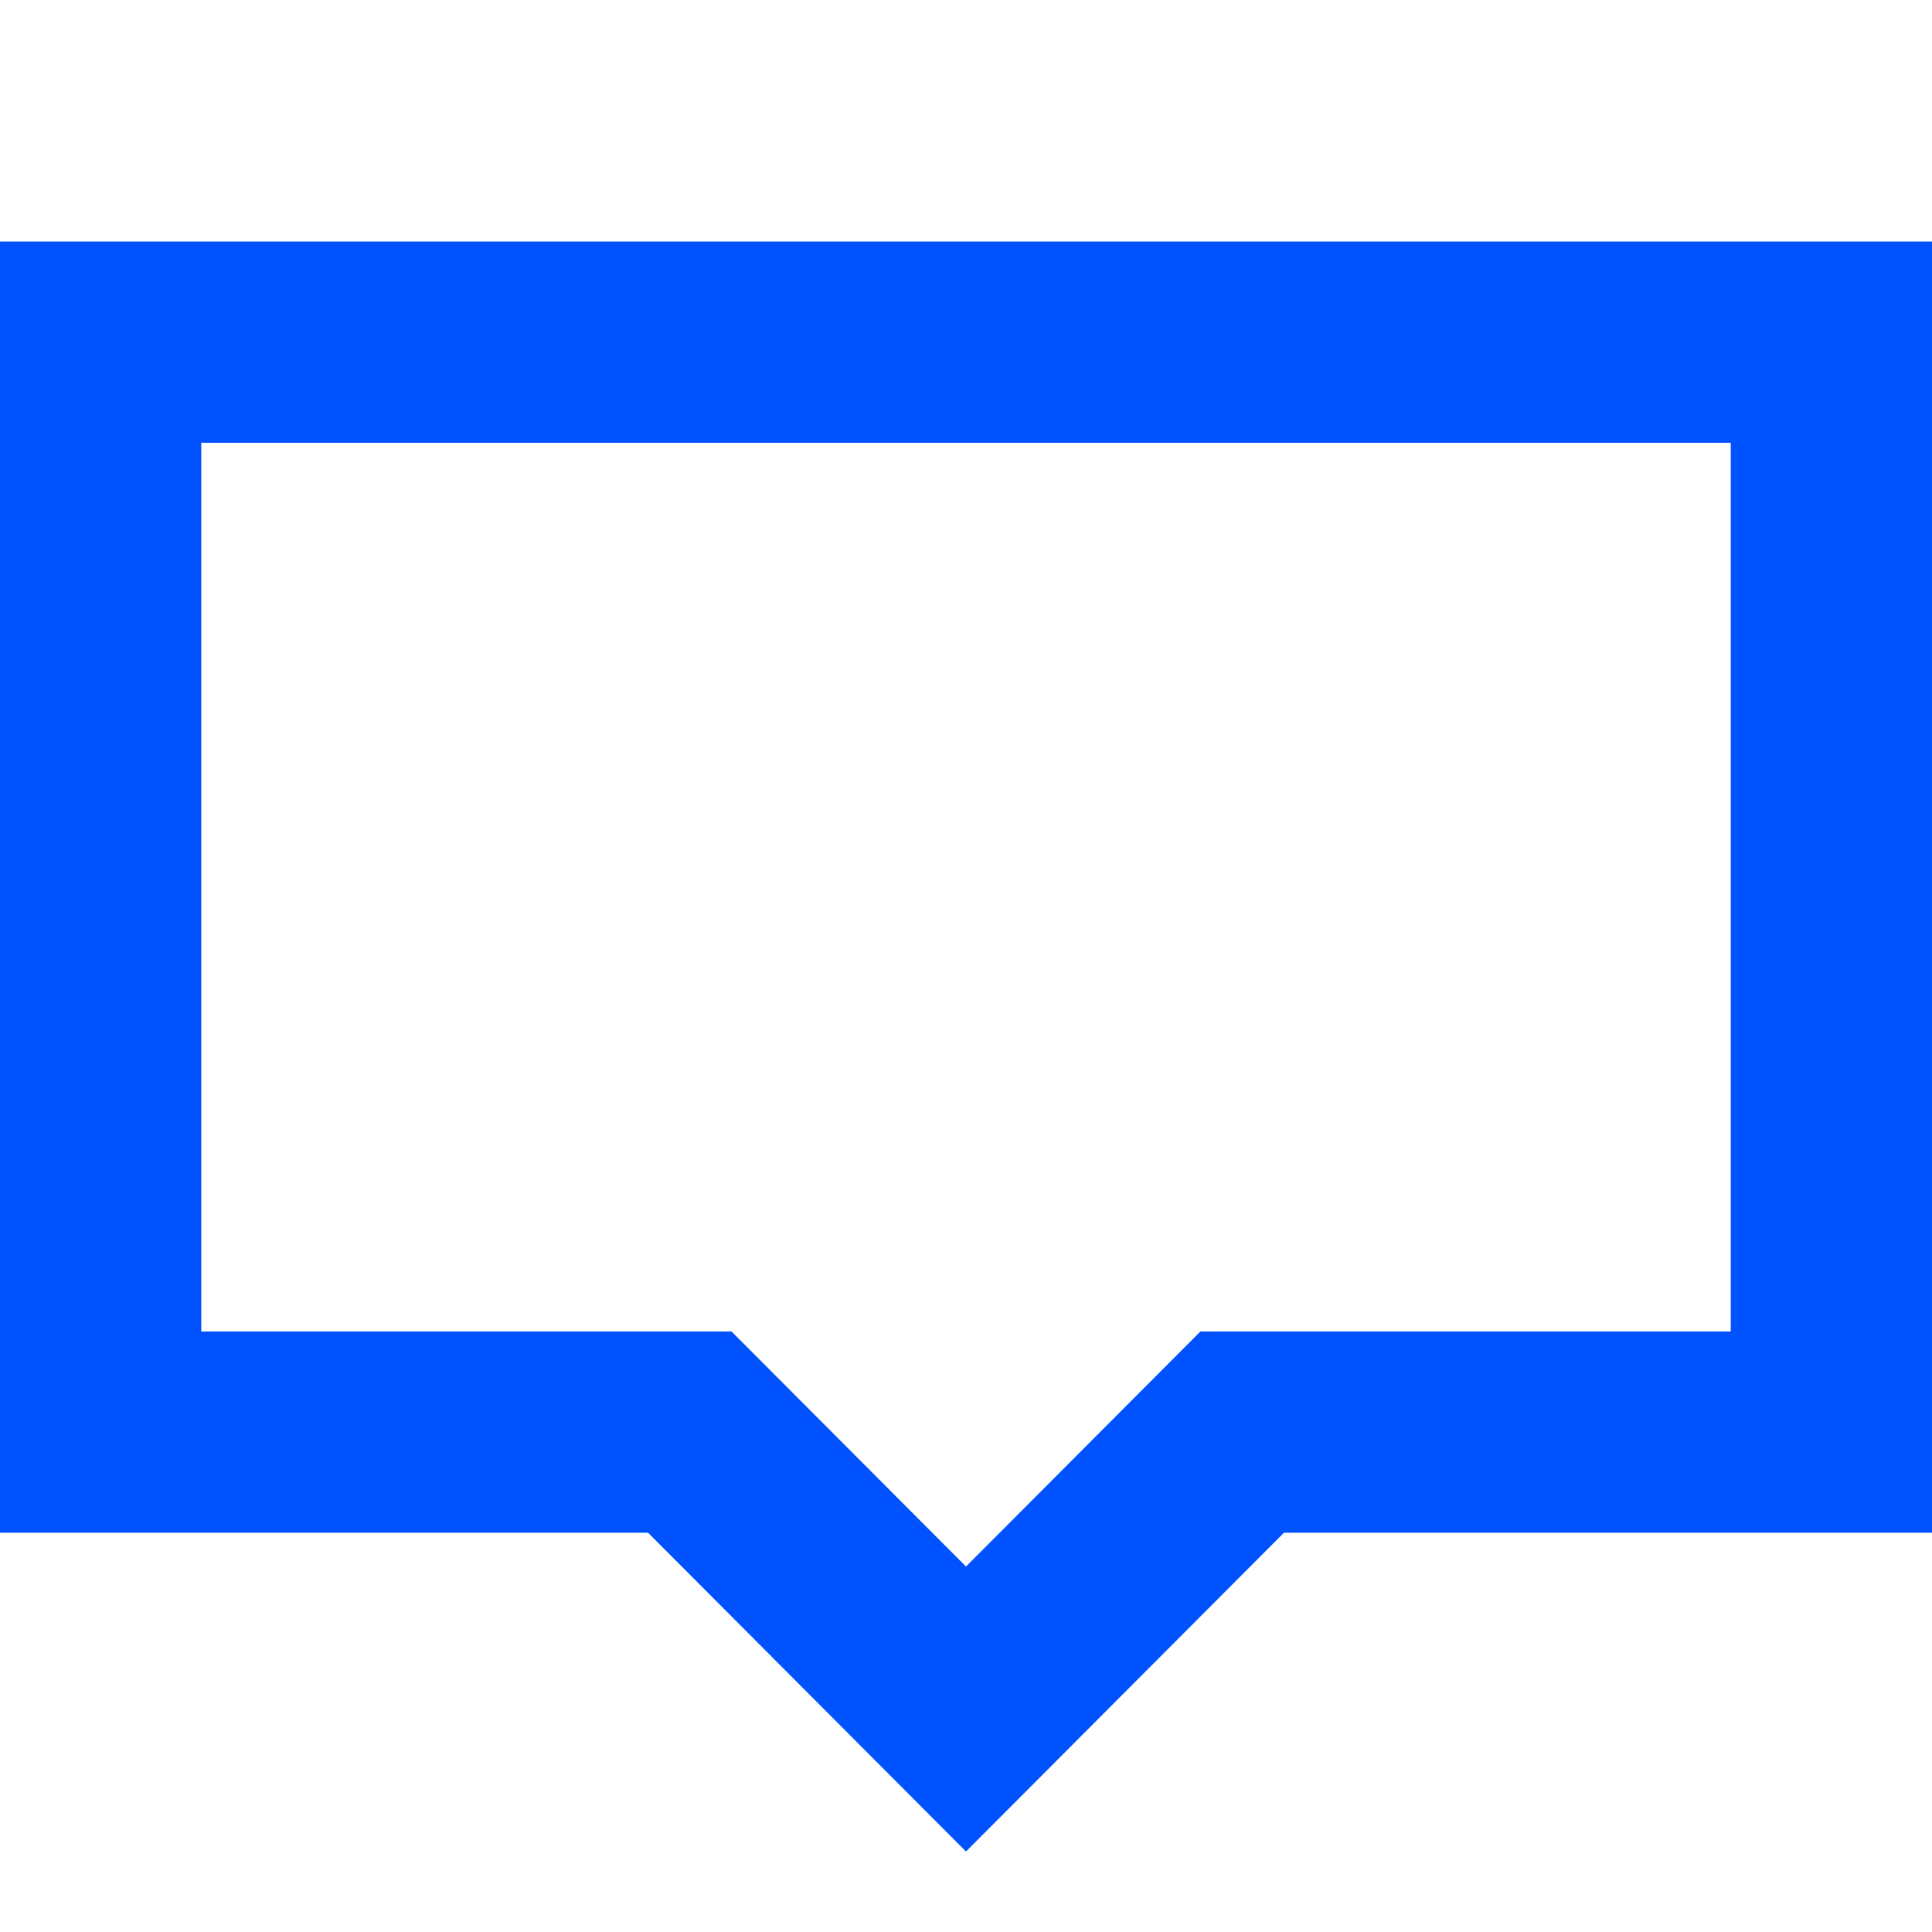
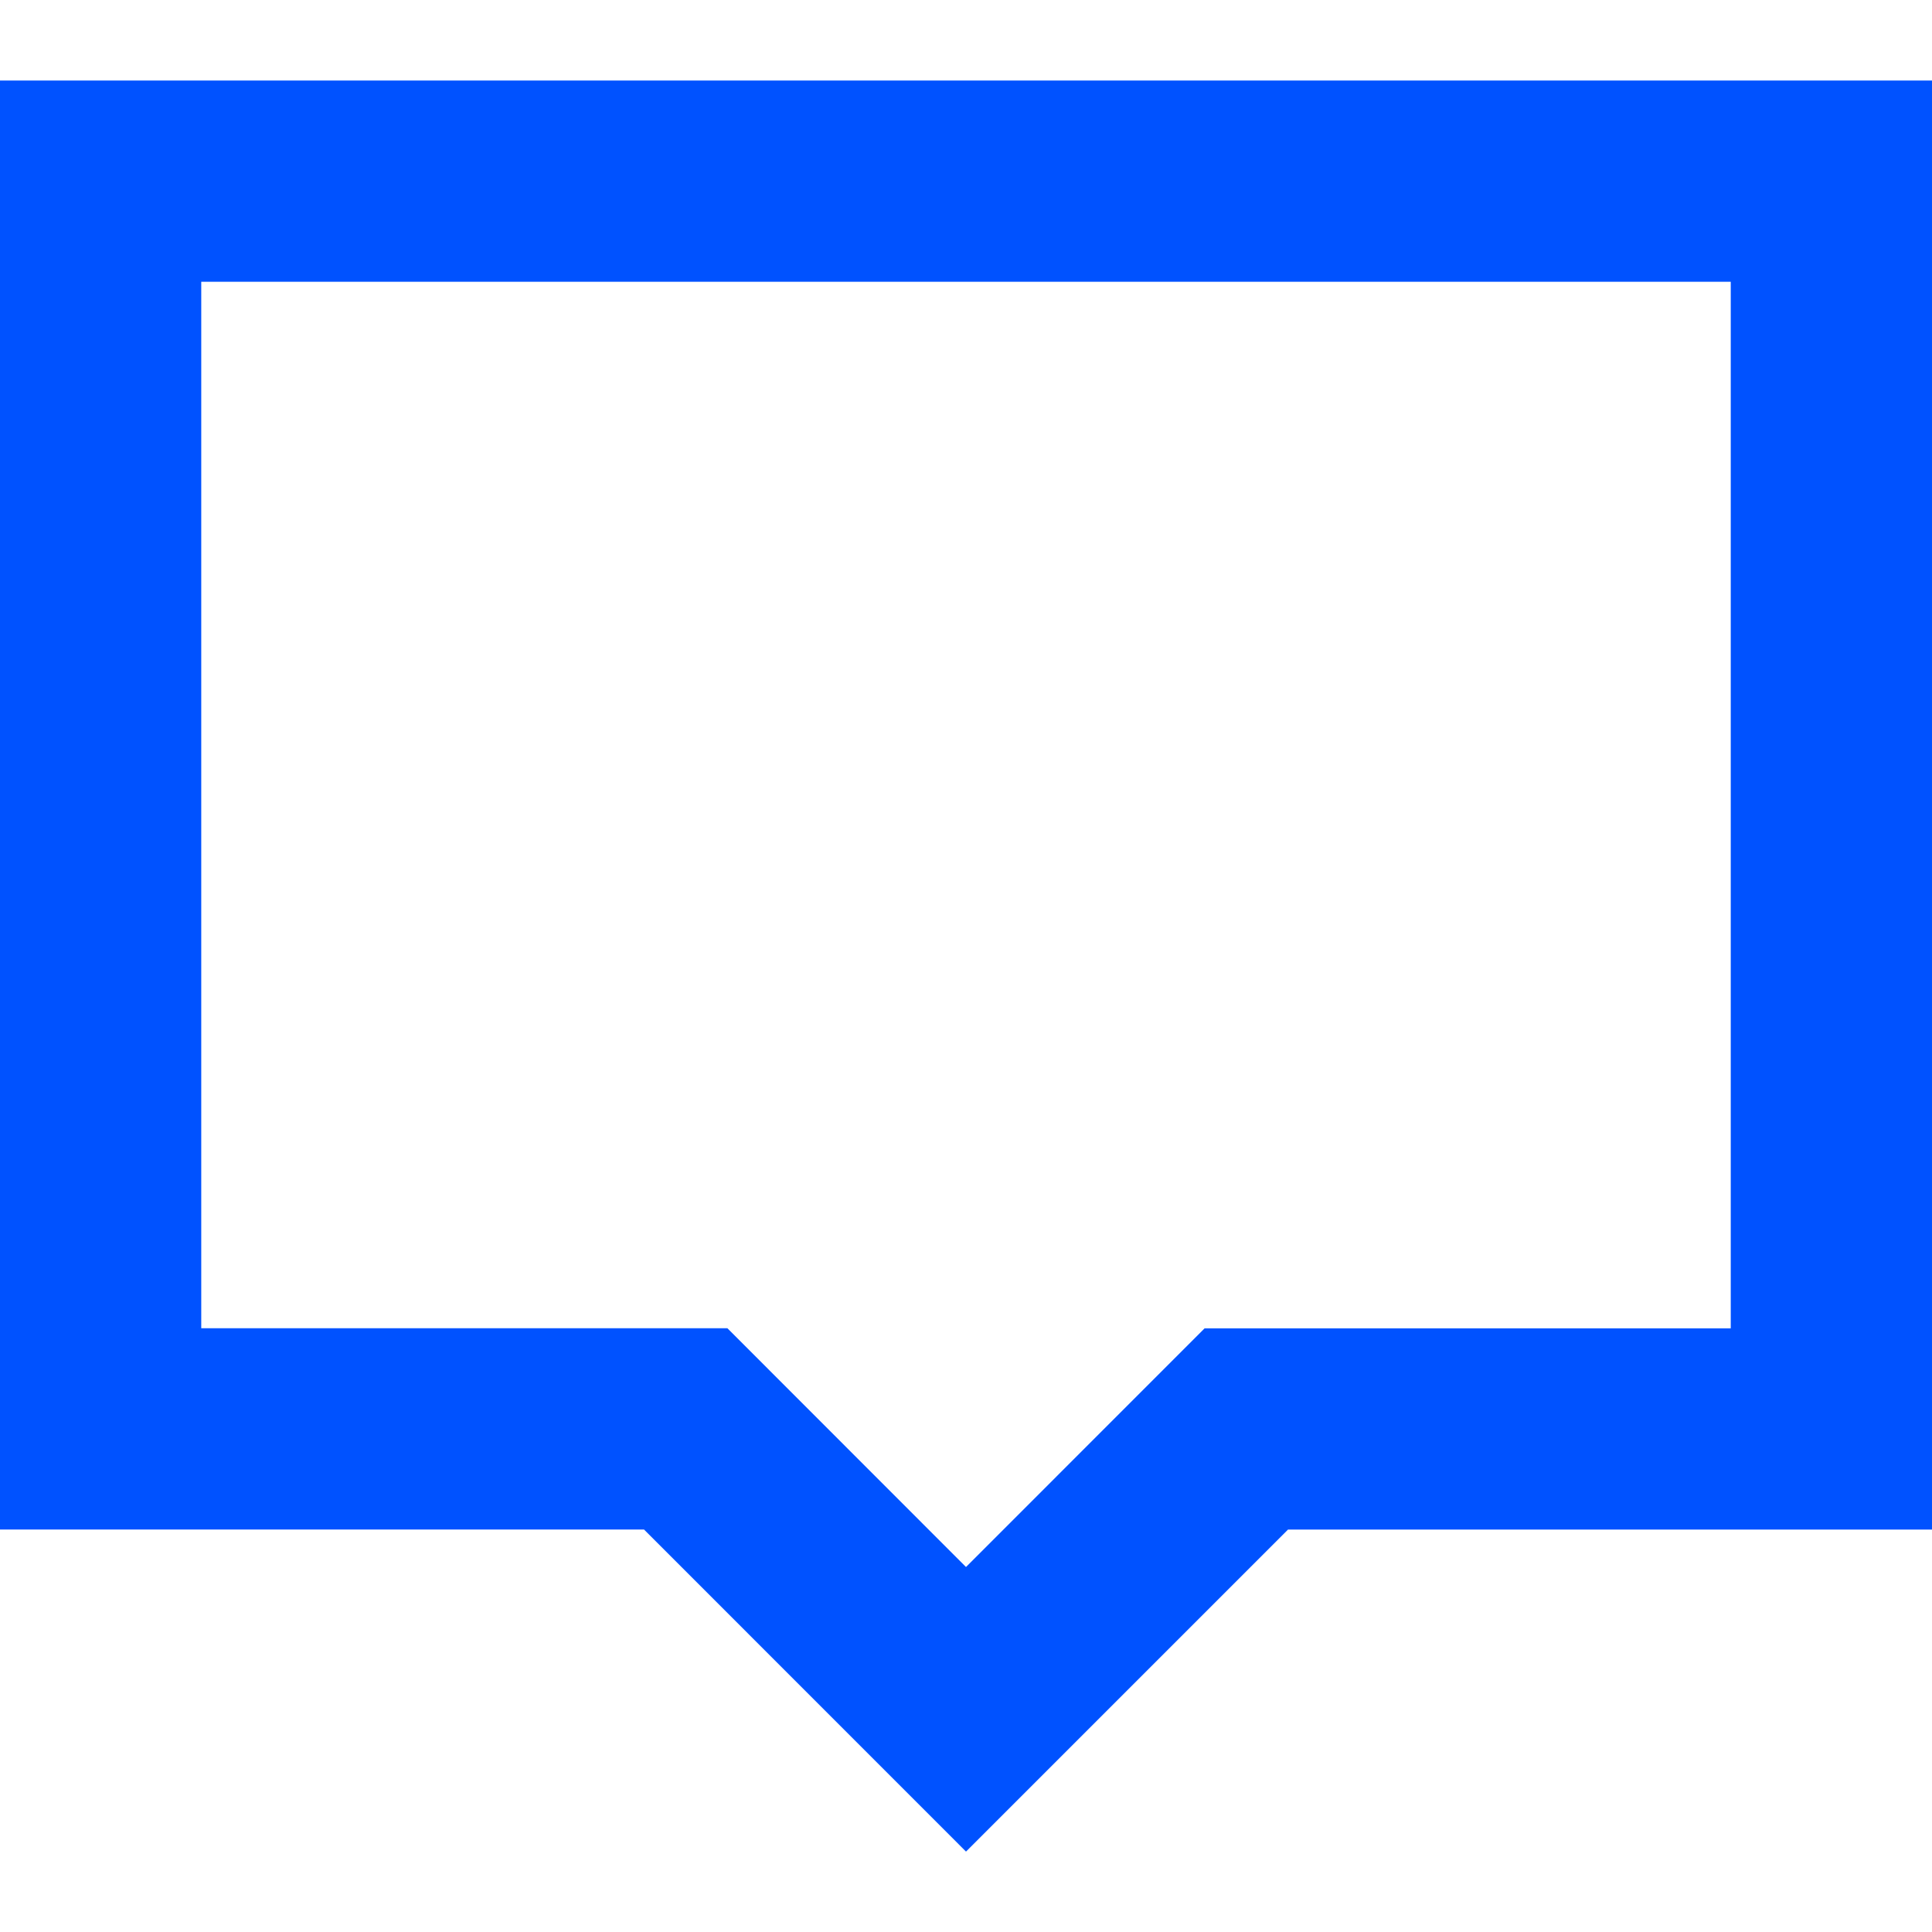
<svg xmlns="http://www.w3.org/2000/svg" fill="none" viewBox="0 0 24 24">
-   <path fill="#0052FF" fill-rule="evenodd" d="M9.087 16.54 12 19.46l2.912-2.92H21.5V5.5h-19v11.04h6.587ZM12 23l-3.95-3.96H0V3h24v16.04h-8.05L12 23Z" clip-rule="evenodd" />
+   <path fill="#0052FF" d="m8 19 4 4.001 4-4h8V1H0v18h8Zm-5.5-2.5v-13h19v13.001h-6.536L12 19.466 9.036 16.5H2.5Z" />
</svg>
